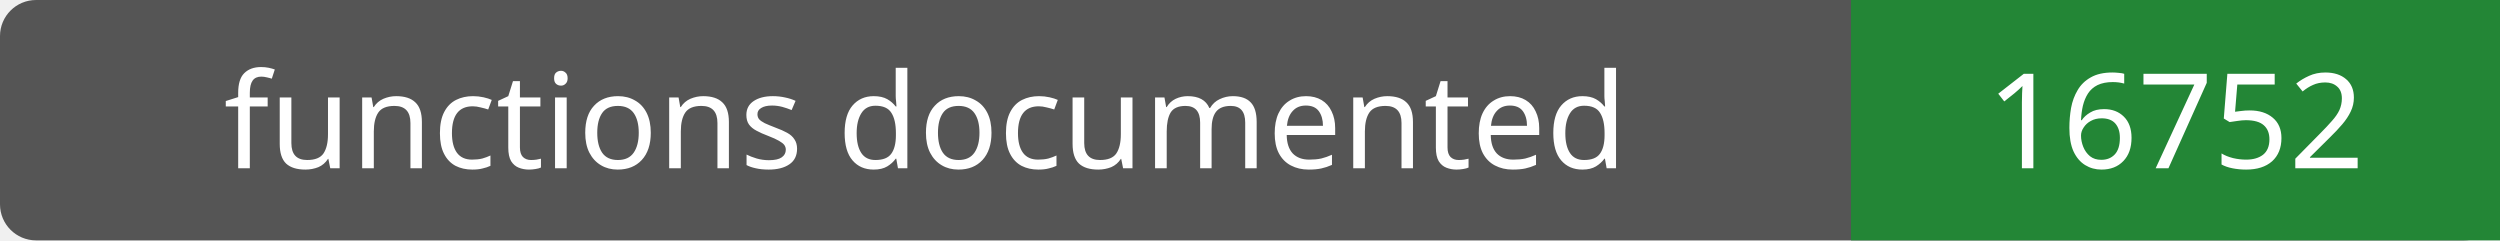
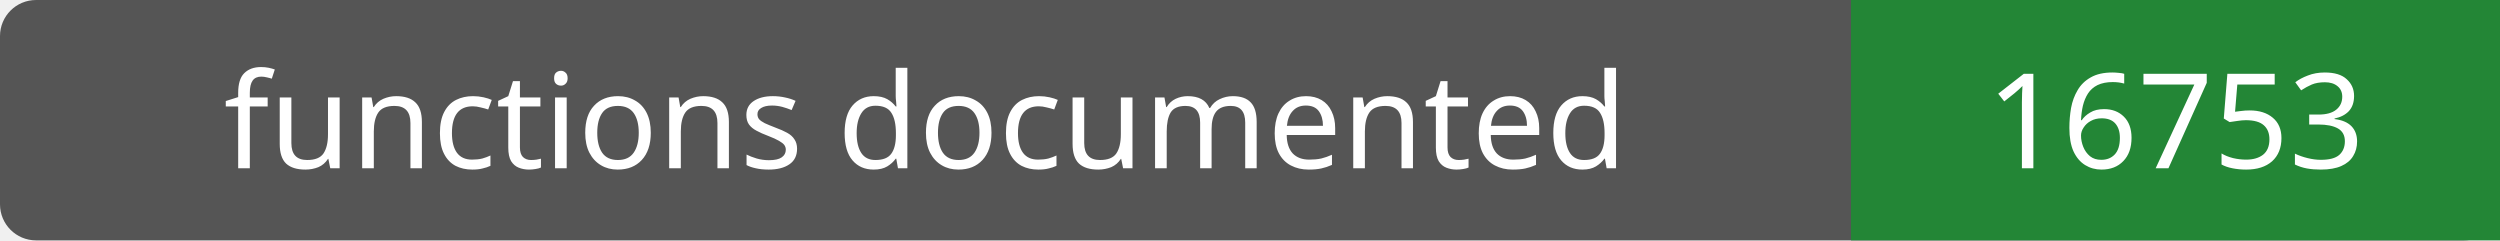
- <svg xmlns="http://www.w3.org/2000/svg" width="208" height="20" role="img" aria-label="functions documented: 16752">
+ <svg xmlns="http://www.w3.org/2000/svg" width="208" height="20" role="img" aria-label="functions documented: 16753">
  <rect width="208" height="20" rx="3" fill="#555" />
  <path fill="#238636" d="M154 0h54v20H154z" />
  <g fill="#fff" text-anchor="middle" font-family="Verdana,sans-serif" font-size="11">
    <text x="77.0" y="14">functions documented</text>
-     <text x="181.0" y="14">16752</text>
+     <text x="181.0" y="14">16753</text>
  </g>
</svg>
